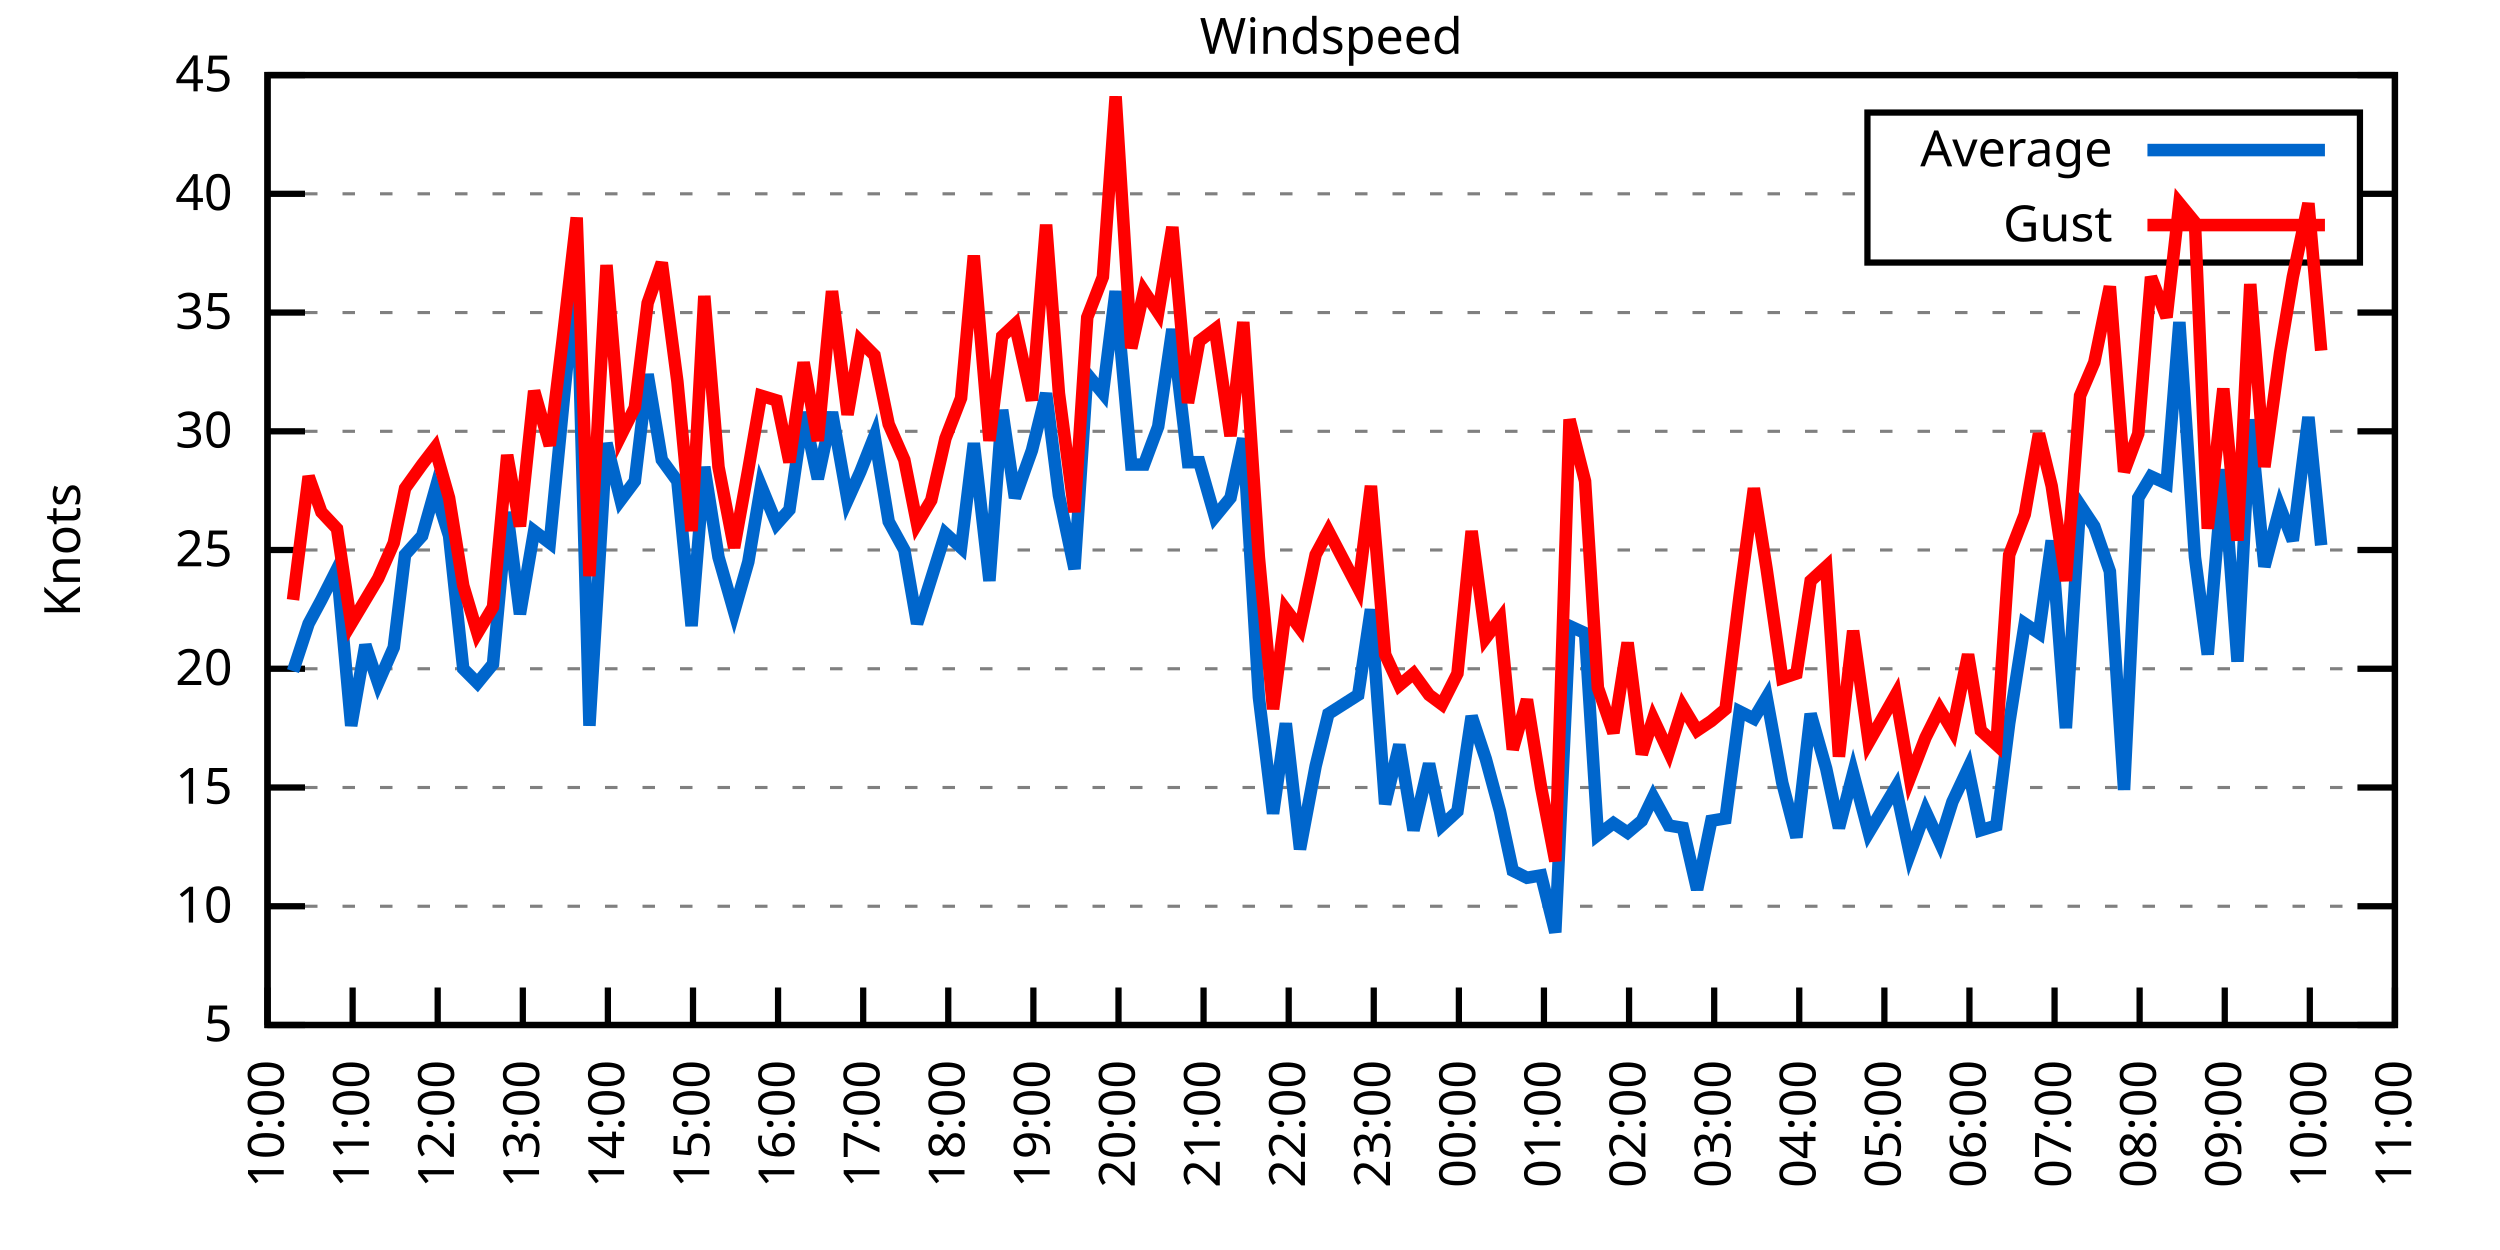
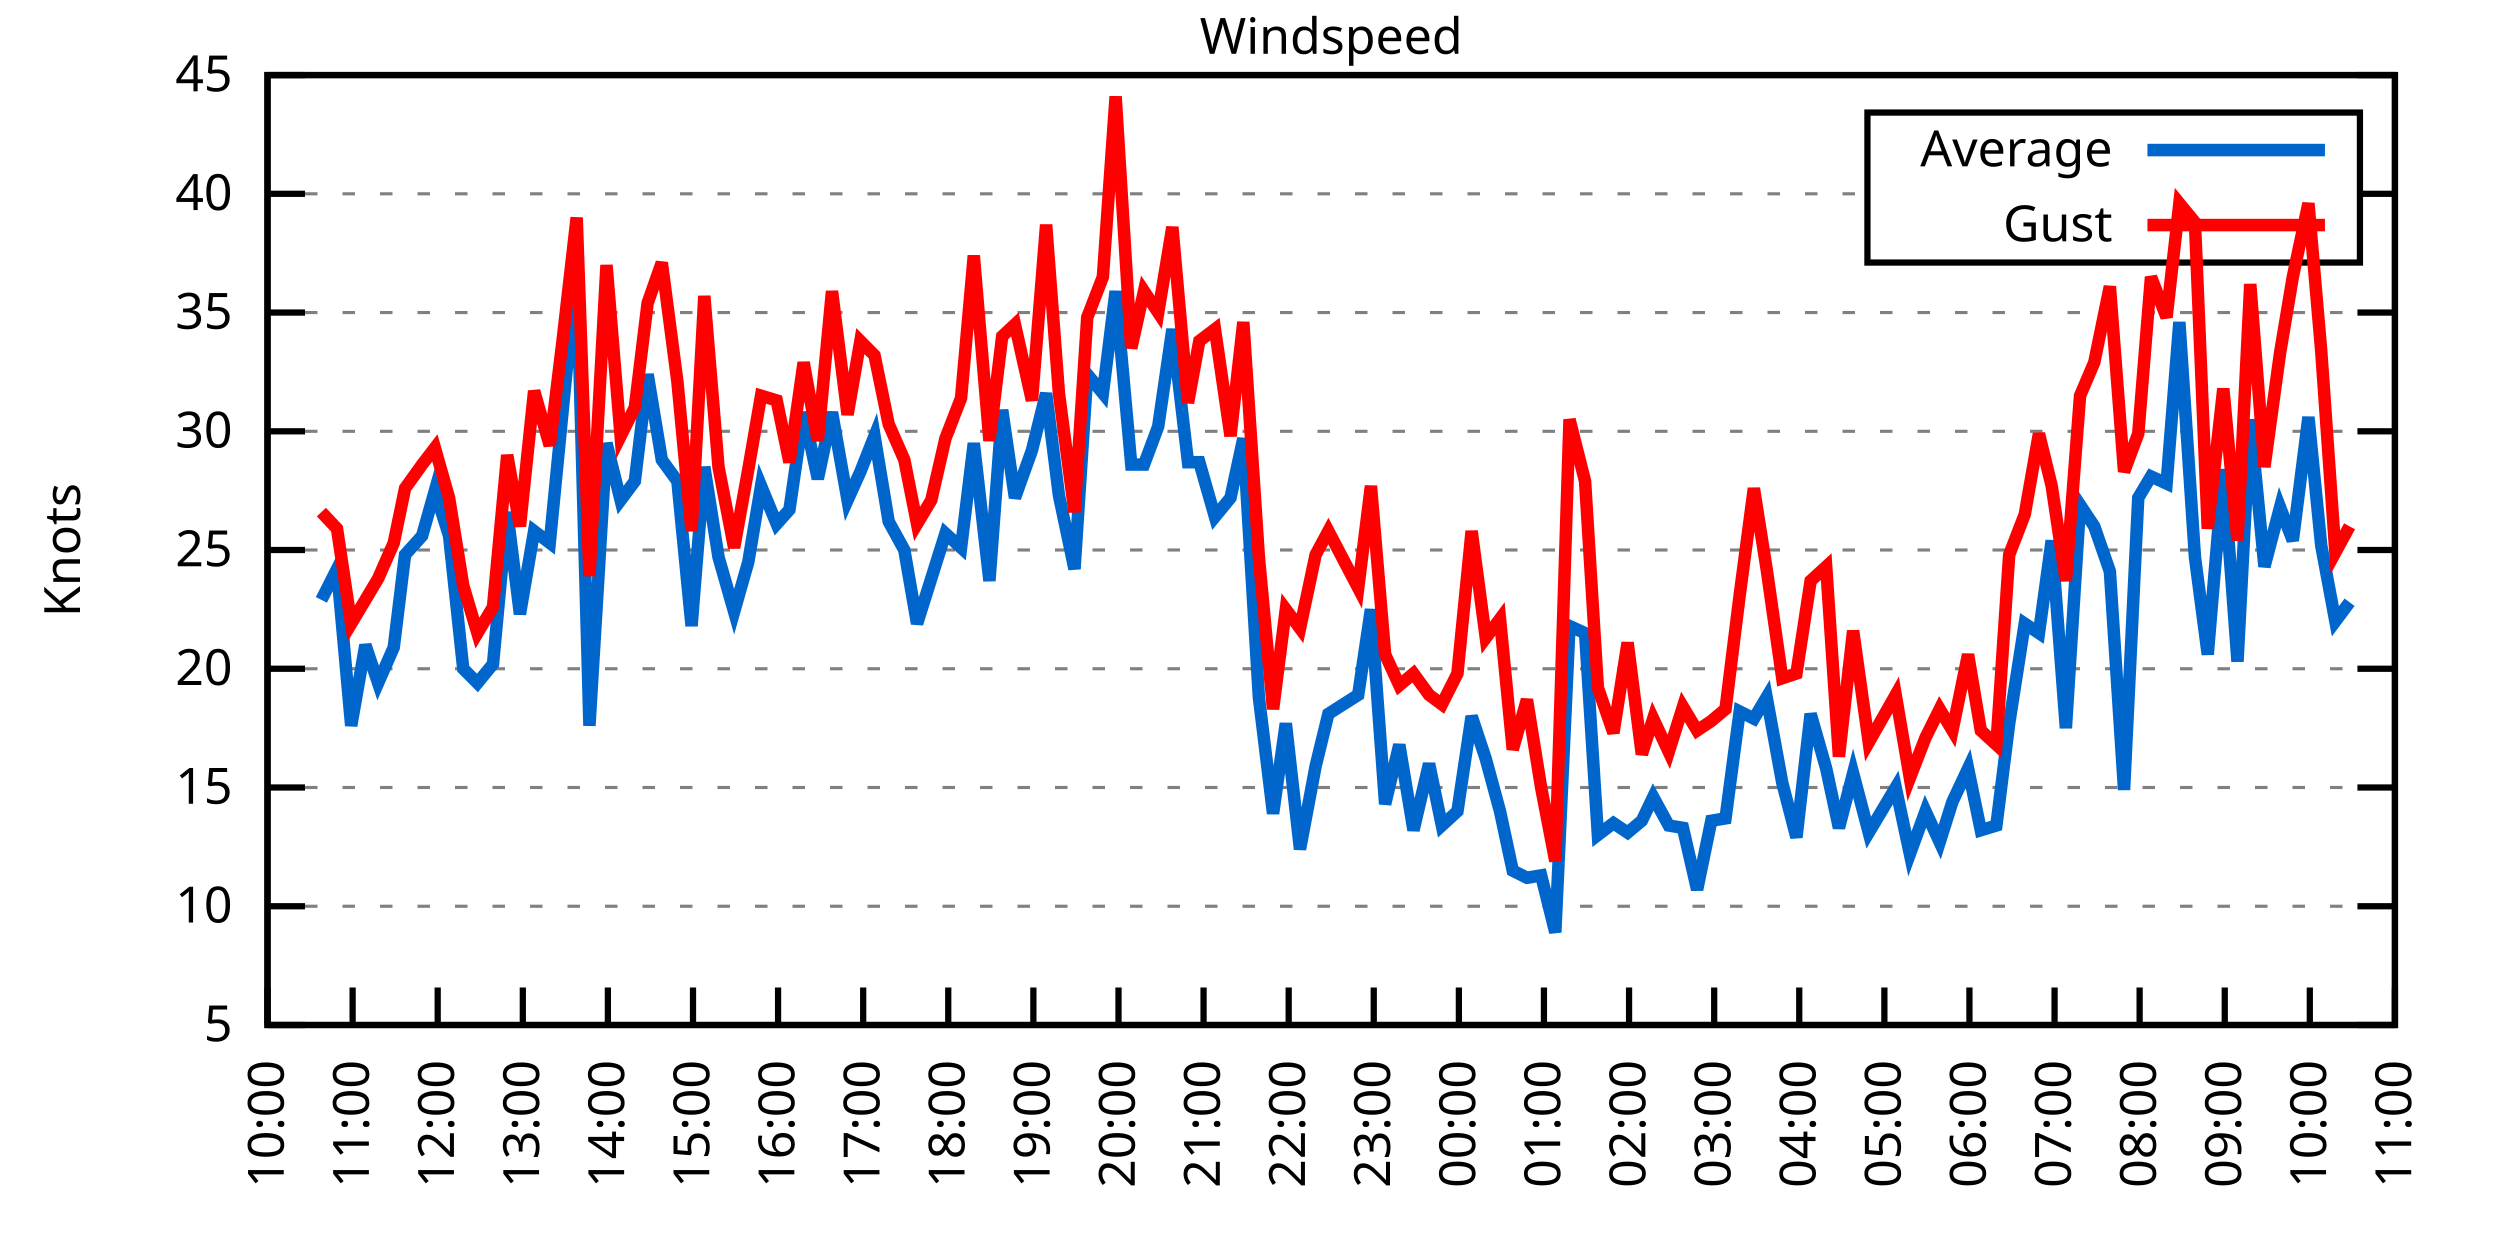
<svg xmlns="http://www.w3.org/2000/svg" xmlns:xlink="http://www.w3.org/1999/xlink" width="400" height="200" viewBox="0 0 400 200">
  <g id="gnuplot_canvas">
    <rect x="0" y="0" width="400" height="200" fill="none" />
    <defs>
      <circle id="gpDot" r="0.5" stroke-width="0.5" stroke="currentColor" />
      <path id="gpPt0" stroke-width="0.333" stroke="currentColor" d="M-1,0 h2 M0,-1 v2" />
      <path id="gpPt1" stroke-width="0.333" stroke="currentColor" d="M-1,-1 L1,1 M1,-1 L-1,1" />
      <path id="gpPt2" stroke-width="0.333" stroke="currentColor" d="M-1,0 L1,0 M0,-1 L0,1 M-1,-1 L1,1 M-1,1 L1,-1" />
      <rect id="gpPt3" stroke-width="0.333" stroke="currentColor" x="-1" y="-1" width="2" height="2" />
      <rect id="gpPt4" stroke-width="0.333" stroke="currentColor" fill="currentColor" x="-1" y="-1" width="2" height="2" />
      <circle id="gpPt5" stroke-width="0.333" stroke="currentColor" cx="0" cy="0" r="1" />
      <use xlink:href="#gpPt5" id="gpPt6" fill="currentColor" stroke="none" />
      <path id="gpPt7" stroke-width="0.333" stroke="currentColor" d="M0,-1.33 L-1.33,0.67 L1.33,0.67 z" />
      <use xlink:href="#gpPt7" id="gpPt8" fill="currentColor" stroke="none" />
      <use xlink:href="#gpPt7" id="gpPt9" stroke="currentColor" transform="rotate(180)" />
      <use xlink:href="#gpPt9" id="gpPt10" fill="currentColor" stroke="none" />
      <use xlink:href="#gpPt3" id="gpPt11" stroke="currentColor" transform="rotate(45)" />
      <use xlink:href="#gpPt11" id="gpPt12" fill="currentColor" stroke="none" />
      <path id="gpPt13" stroke-width="0.333" stroke="currentColor" d="M0,1.330 L1.265,0.411 L0.782,-1.067 L-0.782,-1.076 L-1.265,0.411 z" />
      <use xlink:href="#gpPt13" id="gpPt14" fill="currentColor" stroke="none" />
      <filter id="textbox" filterUnits="objectBoundingBox" x="0" y="0" height="1" width="1">
        <feFlood flood-color="white" flood-opacity="1" result="bgnd" />
        <feComposite in="SourceGraphic" in2="bgnd" operator="atop" />
      </filter>
      <filter id="greybox" filterUnits="objectBoundingBox" x="0" y="0" height="1" width="1">
        <feFlood flood-color="lightgrey" flood-opacity="1" result="grey" />
        <feComposite in="SourceGraphic" in2="grey" operator="atop" />
      </filter>
    </defs>
    <g fill="none" color="white" stroke="currentColor" stroke-width="1.00" stroke-linecap="butt" stroke-linejoin="miter">
</g>
    <g fill="none" color="black" stroke="currentColor" stroke-width="1.00" stroke-linecap="butt" stroke-linejoin="miter">
      <g stroke="none" shape-rendering="crispEdges">
        <polygon fill="rgb(255, 255, 255)" points="42.80,164.00 383.18,164.00 383.18,12.02 42.80,12.02 " />
      </g>
    </g>
    <g fill="none" color="black" stroke="currentColor" stroke-width="1.00" stroke-linecap="butt" stroke-linejoin="miter">
</g>
    <g fill="none" color="black" stroke="black" stroke-width="0.50" stroke-linecap="butt" stroke-linejoin="miter">
</g>
    <g fill="none" color="gray" stroke="currentColor" stroke-width="0.50" stroke-linecap="butt" stroke-linejoin="miter">
      <path stroke="gray" stroke-dasharray="2,4" class="gridline" d="M42.80,164.00 L383.19,164.00  " />
    </g>
    <g fill="none" color="gray" stroke="gray" stroke-width="1.00" stroke-linecap="butt" stroke-linejoin="miter">
</g>
    <g fill="none" color="black" stroke="currentColor" stroke-width="1.00" stroke-linecap="butt" stroke-linejoin="miter">
      <path stroke="black" d="M42.80,164.00 L48.80,164.00 M383.19,164.00 L377.19,164.00  " />
      <g transform="translate(37.20,166.60)" stroke="none" fill="black" font-family="Sans" font-size="8.00" text-anchor="end">
        <text>
          <tspan font-family="Sans"> 5</tspan>
        </text>
      </g>
    </g>
    <g fill="none" color="black" stroke="currentColor" stroke-width="1.00" stroke-linecap="butt" stroke-linejoin="miter">
</g>
    <g fill="none" color="black" stroke="black" stroke-width="0.50" stroke-linecap="butt" stroke-linejoin="miter">
</g>
    <g fill="none" color="gray" stroke="currentColor" stroke-width="0.50" stroke-linecap="butt" stroke-linejoin="miter">
      <path stroke="gray" stroke-dasharray="2,4" class="gridline" d="M42.80,145.00 L383.19,145.00  " />
    </g>
    <g fill="none" color="gray" stroke="gray" stroke-width="1.00" stroke-linecap="butt" stroke-linejoin="miter">
</g>
    <g fill="none" color="black" stroke="currentColor" stroke-width="1.00" stroke-linecap="butt" stroke-linejoin="miter">
      <path stroke="black" d="M42.80,145.00 L48.80,145.00 M383.19,145.00 L377.19,145.00  " />
      <g transform="translate(37.20,147.60)" stroke="none" fill="black" font-family="Sans" font-size="8.00" text-anchor="end">
        <text>
          <tspan font-family="Sans"> 10</tspan>
        </text>
      </g>
    </g>
    <g fill="none" color="black" stroke="currentColor" stroke-width="1.00" stroke-linecap="butt" stroke-linejoin="miter">
</g>
    <g fill="none" color="black" stroke="black" stroke-width="0.50" stroke-linecap="butt" stroke-linejoin="miter">
</g>
    <g fill="none" color="gray" stroke="currentColor" stroke-width="0.50" stroke-linecap="butt" stroke-linejoin="miter">
      <path stroke="gray" stroke-dasharray="2,4" class="gridline" d="M42.80,126.00 L383.19,126.00  " />
    </g>
    <g fill="none" color="gray" stroke="gray" stroke-width="1.00" stroke-linecap="butt" stroke-linejoin="miter">
</g>
    <g fill="none" color="black" stroke="currentColor" stroke-width="1.00" stroke-linecap="butt" stroke-linejoin="miter">
      <path stroke="black" d="M42.80,126.00 L48.80,126.00 M383.19,126.00 L377.19,126.00  " />
      <g transform="translate(37.20,128.60)" stroke="none" fill="black" font-family="Sans" font-size="8.00" text-anchor="end">
        <text>
          <tspan font-family="Sans"> 15</tspan>
        </text>
      </g>
    </g>
    <g fill="none" color="black" stroke="currentColor" stroke-width="1.00" stroke-linecap="butt" stroke-linejoin="miter">
</g>
    <g fill="none" color="black" stroke="black" stroke-width="0.50" stroke-linecap="butt" stroke-linejoin="miter">
</g>
    <g fill="none" color="gray" stroke="currentColor" stroke-width="0.50" stroke-linecap="butt" stroke-linejoin="miter">
      <path stroke="gray" stroke-dasharray="2,4" class="gridline" d="M42.80,107.00 L383.19,107.00  " />
    </g>
    <g fill="none" color="gray" stroke="gray" stroke-width="1.00" stroke-linecap="butt" stroke-linejoin="miter">
</g>
    <g fill="none" color="black" stroke="currentColor" stroke-width="1.00" stroke-linecap="butt" stroke-linejoin="miter">
      <path stroke="black" d="M42.80,107.00 L48.80,107.00 M383.19,107.00 L377.19,107.00  " />
      <g transform="translate(37.20,109.60)" stroke="none" fill="black" font-family="Sans" font-size="8.00" text-anchor="end">
        <text>
          <tspan font-family="Sans"> 20</tspan>
        </text>
      </g>
    </g>
    <g fill="none" color="black" stroke="currentColor" stroke-width="1.00" stroke-linecap="butt" stroke-linejoin="miter">
</g>
    <g fill="none" color="black" stroke="black" stroke-width="0.50" stroke-linecap="butt" stroke-linejoin="miter">
</g>
    <g fill="none" color="gray" stroke="currentColor" stroke-width="0.50" stroke-linecap="butt" stroke-linejoin="miter">
      <path stroke="gray" stroke-dasharray="2,4" class="gridline" d="M42.80,88.00 L383.19,88.00  " />
    </g>
    <g fill="none" color="gray" stroke="gray" stroke-width="1.00" stroke-linecap="butt" stroke-linejoin="miter">
</g>
    <g fill="none" color="black" stroke="currentColor" stroke-width="1.00" stroke-linecap="butt" stroke-linejoin="miter">
      <path stroke="black" d="M42.80,88.00 L48.80,88.00 M383.19,88.00 L377.19,88.00  " />
      <g transform="translate(37.20,90.60)" stroke="none" fill="black" font-family="Sans" font-size="8.00" text-anchor="end">
        <text>
          <tspan font-family="Sans"> 25</tspan>
        </text>
      </g>
    </g>
    <g fill="none" color="black" stroke="currentColor" stroke-width="1.00" stroke-linecap="butt" stroke-linejoin="miter">
</g>
    <g fill="none" color="black" stroke="black" stroke-width="0.50" stroke-linecap="butt" stroke-linejoin="miter">
</g>
    <g fill="none" color="gray" stroke="currentColor" stroke-width="0.50" stroke-linecap="butt" stroke-linejoin="miter">
      <path stroke="gray" stroke-dasharray="2,4" class="gridline" d="M42.80,69.01 L383.19,69.01  " />
    </g>
    <g fill="none" color="gray" stroke="gray" stroke-width="1.00" stroke-linecap="butt" stroke-linejoin="miter">
</g>
    <g fill="none" color="black" stroke="currentColor" stroke-width="1.00" stroke-linecap="butt" stroke-linejoin="miter">
      <path stroke="black" d="M42.80,69.01 L48.80,69.01 M383.19,69.01 L377.19,69.01  " />
      <g transform="translate(37.20,71.61)" stroke="none" fill="black" font-family="Sans" font-size="8.00" text-anchor="end">
        <text>
          <tspan font-family="Sans"> 30</tspan>
        </text>
      </g>
    </g>
    <g fill="none" color="black" stroke="currentColor" stroke-width="1.00" stroke-linecap="butt" stroke-linejoin="miter">
</g>
    <g fill="none" color="black" stroke="black" stroke-width="0.50" stroke-linecap="butt" stroke-linejoin="miter">
</g>
    <g fill="none" color="gray" stroke="currentColor" stroke-width="0.50" stroke-linecap="butt" stroke-linejoin="miter">
      <path stroke="gray" stroke-dasharray="2,4" class="gridline" d="M42.80,50.01 L383.19,50.01  " />
    </g>
    <g fill="none" color="gray" stroke="gray" stroke-width="1.00" stroke-linecap="butt" stroke-linejoin="miter">
</g>
    <g fill="none" color="black" stroke="currentColor" stroke-width="1.00" stroke-linecap="butt" stroke-linejoin="miter">
      <path stroke="black" d="M42.80,50.01 L48.80,50.01 M383.19,50.01 L377.19,50.01  " />
      <g transform="translate(37.20,52.61)" stroke="none" fill="black" font-family="Sans" font-size="8.00" text-anchor="end">
        <text>
          <tspan font-family="Sans"> 35</tspan>
        </text>
      </g>
    </g>
    <g fill="none" color="black" stroke="currentColor" stroke-width="1.00" stroke-linecap="butt" stroke-linejoin="miter">
</g>
    <g fill="none" color="black" stroke="black" stroke-width="0.50" stroke-linecap="butt" stroke-linejoin="miter">
</g>
    <g fill="none" color="gray" stroke="currentColor" stroke-width="0.50" stroke-linecap="butt" stroke-linejoin="miter">
      <path stroke="gray" stroke-dasharray="2,4" class="gridline" d="M42.80,31.01 L298.79,31.01 M377.59,31.01 L383.19,31.01  " />
    </g>
    <g fill="none" color="gray" stroke="gray" stroke-width="1.00" stroke-linecap="butt" stroke-linejoin="miter">
</g>
    <g fill="none" color="black" stroke="currentColor" stroke-width="1.00" stroke-linecap="butt" stroke-linejoin="miter">
      <path stroke="black" d="M42.80,31.01 L48.80,31.01 M383.19,31.01 L377.19,31.01  " />
      <g transform="translate(37.20,33.61)" stroke="none" fill="black" font-family="Sans" font-size="8.00" text-anchor="end">
        <text>
          <tspan font-family="Sans"> 40</tspan>
        </text>
      </g>
    </g>
    <g fill="none" color="black" stroke="currentColor" stroke-width="1.00" stroke-linecap="butt" stroke-linejoin="miter">
</g>
    <g fill="none" color="black" stroke="black" stroke-width="0.50" stroke-linecap="butt" stroke-linejoin="miter">
</g>
    <g fill="none" color="gray" stroke="currentColor" stroke-width="0.50" stroke-linecap="butt" stroke-linejoin="miter">
      <path stroke="gray" stroke-dasharray="2,4" class="gridline" d="M42.80,12.01 L383.19,12.01  " />
    </g>
    <g fill="none" color="gray" stroke="gray" stroke-width="1.00" stroke-linecap="butt" stroke-linejoin="miter">
</g>
    <g fill="none" color="black" stroke="currentColor" stroke-width="1.00" stroke-linecap="butt" stroke-linejoin="miter">
      <path stroke="black" d="M42.80,12.01 L48.80,12.01 M383.19,12.01 L377.19,12.01  " />
      <g transform="translate(37.20,14.61)" stroke="none" fill="black" font-family="Sans" font-size="8.00" text-anchor="end">
        <text>
          <tspan font-family="Sans"> 45</tspan>
        </text>
      </g>
    </g>
    <g fill="none" color="black" stroke="currentColor" stroke-width="1.00" stroke-linecap="butt" stroke-linejoin="miter">
      <path stroke="black" d="M42.80,164.00 L42.80,158.00  " />
      <g transform="translate(45.40,169.60) rotate(270.00)" stroke="none" fill="black" font-family="Sans" font-size="8.00" text-anchor="end">
        <text>
          <tspan font-family="Sans">10:00</tspan>
        </text>
      </g>
    </g>
    <g fill="none" color="black" stroke="currentColor" stroke-width="1.00" stroke-linecap="butt" stroke-linejoin="miter">
      <path stroke="black" d="M56.42,164.00 L56.42,158.00  " />
      <g transform="translate(59.02,169.60) rotate(270.00)" stroke="none" fill="black" font-family="Sans" font-size="8.00" text-anchor="end">
        <text>
          <tspan font-family="Sans">11:00</tspan>
        </text>
      </g>
    </g>
    <g fill="none" color="black" stroke="currentColor" stroke-width="1.00" stroke-linecap="butt" stroke-linejoin="miter">
      <path stroke="black" d="M70.03,164.00 L70.03,158.00  " />
      <g transform="translate(72.63,169.60) rotate(270.00)" stroke="none" fill="black" font-family="Sans" font-size="8.00" text-anchor="end">
        <text>
          <tspan font-family="Sans">12:00</tspan>
        </text>
      </g>
    </g>
    <g fill="none" color="black" stroke="currentColor" stroke-width="1.00" stroke-linecap="butt" stroke-linejoin="miter">
      <path stroke="black" d="M83.65,164.00 L83.65,158.00  " />
      <g transform="translate(86.25,169.60) rotate(270.00)" stroke="none" fill="black" font-family="Sans" font-size="8.00" text-anchor="end">
        <text>
          <tspan font-family="Sans">13:00</tspan>
        </text>
      </g>
    </g>
    <g fill="none" color="black" stroke="currentColor" stroke-width="1.00" stroke-linecap="butt" stroke-linejoin="miter">
      <path stroke="black" d="M97.26,164.00 L97.26,158.00  " />
      <g transform="translate(99.86,169.60) rotate(270.00)" stroke="none" fill="black" font-family="Sans" font-size="8.00" text-anchor="end">
        <text>
          <tspan font-family="Sans">14:00</tspan>
        </text>
      </g>
    </g>
    <g fill="none" color="black" stroke="currentColor" stroke-width="1.00" stroke-linecap="butt" stroke-linejoin="miter">
      <path stroke="black" d="M110.88,164.00 L110.88,158.00  " />
      <g transform="translate(113.48,169.60) rotate(270.00)" stroke="none" fill="black" font-family="Sans" font-size="8.00" text-anchor="end">
        <text>
          <tspan font-family="Sans">15:00</tspan>
        </text>
      </g>
    </g>
    <g fill="none" color="black" stroke="currentColor" stroke-width="1.00" stroke-linecap="butt" stroke-linejoin="miter">
      <path stroke="black" d="M124.49,164.00 L124.49,158.00  " />
      <g transform="translate(127.09,169.60) rotate(270.00)" stroke="none" fill="black" font-family="Sans" font-size="8.00" text-anchor="end">
        <text>
          <tspan font-family="Sans">16:00</tspan>
        </text>
      </g>
    </g>
    <g fill="none" color="black" stroke="currentColor" stroke-width="1.00" stroke-linecap="butt" stroke-linejoin="miter">
      <path stroke="black" d="M138.11,164.00 L138.11,158.00  " />
      <g transform="translate(140.71,169.60) rotate(270.00)" stroke="none" fill="black" font-family="Sans" font-size="8.00" text-anchor="end">
        <text>
          <tspan font-family="Sans">17:00</tspan>
        </text>
      </g>
    </g>
    <g fill="none" color="black" stroke="currentColor" stroke-width="1.00" stroke-linecap="butt" stroke-linejoin="miter">
      <path stroke="black" d="M151.72,164.00 L151.72,158.00  " />
      <g transform="translate(154.32,169.60) rotate(270.00)" stroke="none" fill="black" font-family="Sans" font-size="8.00" text-anchor="end">
        <text>
          <tspan font-family="Sans">18:00</tspan>
        </text>
      </g>
    </g>
    <g fill="none" color="black" stroke="currentColor" stroke-width="1.00" stroke-linecap="butt" stroke-linejoin="miter">
      <path stroke="black" d="M165.34,164.00 L165.34,158.00  " />
      <g transform="translate(167.94,169.60) rotate(270.00)" stroke="none" fill="black" font-family="Sans" font-size="8.00" text-anchor="end">
        <text>
          <tspan font-family="Sans">19:00</tspan>
        </text>
      </g>
    </g>
    <g fill="none" color="black" stroke="currentColor" stroke-width="1.00" stroke-linecap="butt" stroke-linejoin="miter">
      <path stroke="black" d="M178.96,164.00 L178.96,158.00  " />
      <g transform="translate(181.56,169.60) rotate(270.00)" stroke="none" fill="black" font-family="Sans" font-size="8.00" text-anchor="end">
        <text>
          <tspan font-family="Sans">20:00</tspan>
        </text>
      </g>
    </g>
    <g fill="none" color="black" stroke="currentColor" stroke-width="1.00" stroke-linecap="butt" stroke-linejoin="miter">
      <path stroke="black" d="M192.57,164.00 L192.57,158.00  " />
      <g transform="translate(195.17,169.60) rotate(270.00)" stroke="none" fill="black" font-family="Sans" font-size="8.00" text-anchor="end">
        <text>
          <tspan font-family="Sans">21:00</tspan>
        </text>
      </g>
    </g>
    <g fill="none" color="black" stroke="currentColor" stroke-width="1.00" stroke-linecap="butt" stroke-linejoin="miter">
      <path stroke="black" d="M206.19,164.00 L206.19,158.00  " />
      <g transform="translate(208.79,169.60) rotate(270.00)" stroke="none" fill="black" font-family="Sans" font-size="8.00" text-anchor="end">
        <text>
          <tspan font-family="Sans">22:00</tspan>
        </text>
      </g>
    </g>
    <g fill="none" color="black" stroke="currentColor" stroke-width="1.00" stroke-linecap="butt" stroke-linejoin="miter">
      <path stroke="black" d="M219.80,164.00 L219.80,158.00  " />
      <g transform="translate(222.40,169.60) rotate(270.00)" stroke="none" fill="black" font-family="Sans" font-size="8.00" text-anchor="end">
        <text>
          <tspan font-family="Sans">23:00</tspan>
        </text>
      </g>
    </g>
    <g fill="none" color="black" stroke="currentColor" stroke-width="1.00" stroke-linecap="butt" stroke-linejoin="miter">
      <path stroke="black" d="M233.42,164.00 L233.42,158.00  " />
      <g transform="translate(236.02,169.60) rotate(270.00)" stroke="none" fill="black" font-family="Sans" font-size="8.00" text-anchor="end">
        <text>
          <tspan font-family="Sans">00:00</tspan>
        </text>
      </g>
    </g>
    <g fill="none" color="black" stroke="currentColor" stroke-width="1.00" stroke-linecap="butt" stroke-linejoin="miter">
      <path stroke="black" d="M247.03,164.00 L247.03,158.00  " />
      <g transform="translate(249.63,169.60) rotate(270.00)" stroke="none" fill="black" font-family="Sans" font-size="8.00" text-anchor="end">
        <text>
          <tspan font-family="Sans">01:00</tspan>
        </text>
      </g>
    </g>
    <g fill="none" color="black" stroke="currentColor" stroke-width="1.00" stroke-linecap="butt" stroke-linejoin="miter">
      <path stroke="black" d="M260.65,164.00 L260.65,158.00  " />
      <g transform="translate(263.25,169.60) rotate(270.00)" stroke="none" fill="black" font-family="Sans" font-size="8.00" text-anchor="end">
        <text>
          <tspan font-family="Sans">02:00</tspan>
        </text>
      </g>
    </g>
    <g fill="none" color="black" stroke="currentColor" stroke-width="1.00" stroke-linecap="butt" stroke-linejoin="miter">
      <path stroke="black" d="M274.27,164.00 L274.27,158.00  " />
      <g transform="translate(276.87,169.60) rotate(270.00)" stroke="none" fill="black" font-family="Sans" font-size="8.00" text-anchor="end">
        <text>
          <tspan font-family="Sans">03:00</tspan>
        </text>
      </g>
    </g>
    <g fill="none" color="black" stroke="currentColor" stroke-width="1.00" stroke-linecap="butt" stroke-linejoin="miter">
      <path stroke="black" d="M287.88,164.00 L287.88,158.00  " />
      <g transform="translate(290.48,169.60) rotate(270.00)" stroke="none" fill="black" font-family="Sans" font-size="8.00" text-anchor="end">
        <text>
          <tspan font-family="Sans">04:00</tspan>
        </text>
      </g>
    </g>
    <g fill="none" color="black" stroke="currentColor" stroke-width="1.00" stroke-linecap="butt" stroke-linejoin="miter">
      <path stroke="black" d="M301.50,164.00 L301.50,158.00  " />
      <g transform="translate(304.10,169.60) rotate(270.00)" stroke="none" fill="black" font-family="Sans" font-size="8.00" text-anchor="end">
        <text>
          <tspan font-family="Sans">05:00</tspan>
        </text>
      </g>
    </g>
    <g fill="none" color="black" stroke="currentColor" stroke-width="1.00" stroke-linecap="butt" stroke-linejoin="miter">
      <path stroke="black" d="M315.11,164.00 L315.11,158.00  " />
      <g transform="translate(317.71,169.60) rotate(270.00)" stroke="none" fill="black" font-family="Sans" font-size="8.00" text-anchor="end">
        <text>
          <tspan font-family="Sans">06:00</tspan>
        </text>
      </g>
    </g>
    <g fill="none" color="black" stroke="currentColor" stroke-width="1.00" stroke-linecap="butt" stroke-linejoin="miter">
      <path stroke="black" d="M328.73,164.00 L328.73,158.00  " />
      <g transform="translate(331.33,169.60) rotate(270.00)" stroke="none" fill="black" font-family="Sans" font-size="8.00" text-anchor="end">
        <text>
          <tspan font-family="Sans">07:00</tspan>
        </text>
      </g>
    </g>
    <g fill="none" color="black" stroke="currentColor" stroke-width="1.00" stroke-linecap="butt" stroke-linejoin="miter">
      <path stroke="black" d="M342.34,164.00 L342.34,158.00  " />
      <g transform="translate(344.94,169.60) rotate(270.00)" stroke="none" fill="black" font-family="Sans" font-size="8.00" text-anchor="end">
        <text>
          <tspan font-family="Sans">08:00</tspan>
        </text>
      </g>
    </g>
    <g fill="none" color="black" stroke="currentColor" stroke-width="1.00" stroke-linecap="butt" stroke-linejoin="miter">
      <path stroke="black" d="M355.96,164.00 L355.96,158.00  " />
      <g transform="translate(358.56,169.60) rotate(270.00)" stroke="none" fill="black" font-family="Sans" font-size="8.00" text-anchor="end">
        <text>
          <tspan font-family="Sans">09:00</tspan>
        </text>
      </g>
    </g>
    <g fill="none" color="black" stroke="currentColor" stroke-width="1.00" stroke-linecap="butt" stroke-linejoin="miter">
      <path stroke="black" d="M369.57,164.00 L369.57,158.00  " />
      <g transform="translate(372.17,169.60) rotate(270.00)" stroke="none" fill="black" font-family="Sans" font-size="8.00" text-anchor="end">
        <text>
          <tspan font-family="Sans">10:00</tspan>
        </text>
      </g>
    </g>
    <g fill="none" color="black" stroke="currentColor" stroke-width="1.00" stroke-linecap="butt" stroke-linejoin="miter">
      <path stroke="black" d="M383.19,164.00 L383.19,158.00  " />
      <g transform="translate(385.79,169.60) rotate(270.00)" stroke="none" fill="black" font-family="Sans" font-size="8.00" text-anchor="end">
        <text>
          <tspan font-family="Sans">11:00</tspan>
        </text>
      </g>
    </g>
    <g fill="none" color="black" stroke="currentColor" stroke-width="1.00" stroke-linecap="butt" stroke-linejoin="miter">
</g>
    <g fill="none" color="black" stroke="currentColor" stroke-width="1.00" stroke-linecap="butt" stroke-linejoin="miter">
      <path stroke="black" d="M42.80,12.01 L42.80,164.00 L383.19,164.00 L383.19,12.01 L42.80,12.01 Z  " />
    </g>
    <g fill="none" color="black" stroke="currentColor" stroke-width="1.00" stroke-linecap="butt" stroke-linejoin="miter">
</g>
    <g fill="none" color="black" stroke="currentColor" stroke-width="1.00" stroke-linecap="butt" stroke-linejoin="miter">
      <path stroke="black" d="M298.79,42.01 L298.79,18.01 L377.59,18.01 L377.59,42.01 L298.79,42.01 Z  " />
    </g>
    <g id="Windspeed_plot_1">
      <g fill="none" color="white" stroke="black" stroke-width="2.00" stroke-linecap="butt" stroke-linejoin="miter">
</g>
      <g fill="none" color="black" stroke="currentColor" stroke-width="2.00" stroke-linecap="butt" stroke-linejoin="miter">
        <g transform="translate(337.99,26.61)" stroke="none" fill="black" font-family="Sans" font-size="8.00" text-anchor="end">
          <text>
            <tspan font-family="Sans">Average</tspan>
          </text>
        </g>
      </g>
      <g fill="none" color="black" stroke="currentColor" stroke-width="2.00" stroke-linecap="butt" stroke-linejoin="miter">
-         <path stroke="rgb(  0, 102, 204)" d="M343.59,24.01 L371.99,24.01 M46.88,107.38 L49.38,99.78 L51.42,95.98 L53.92,91.04 L56.19,116.12 L58.46,103.20   L60.50,109.28 L63.00,103.58 L64.81,88.76 L67.54,85.73 L69.58,78.51 L71.85,85.73 L74.12,107.00 L76.39,109.28   L78.88,106.24 L81.15,81.93 L83.19,98.26 L85.46,84.97 L87.96,86.87 L90.00,65.97 L92.27,42.79 L94.31,116.12   L97.04,70.91 L99.30,80.03 L101.57,76.99 L103.62,59.89 L105.89,73.57 L108.38,76.99 L110.65,100.16 L112.69,74.71   L114.96,89.14 L117.46,97.88 L119.73,89.90 L121.77,77.75 L124.27,83.83 L126.31,81.55 L128.58,65.97 L130.85,76.61   L133.12,65.97 L135.61,80.03 L137.66,75.47 L139.92,69.77 L142.19,83.45 L144.69,88.00 L146.73,99.78 L149.00,92.56   L151.27,85.35 L153.77,87.63 L155.81,70.91 L158.31,92.94 L160.35,65.59 L162.39,79.65 L165.11,72.05 L167.38,62.93   L169.43,79.27 L171.92,91.04 L173.96,59.89 L176.46,62.93 L178.50,46.59 L181.00,74.33 L183.04,74.33 L185.31,68.25   L187.58,52.67 L190.08,73.95 L191.89,73.95 L194.39,82.69 L196.88,79.65 L198.93,70.15 L201.42,111.56 L203.69,130.18   L205.73,115.74 L208.00,135.88 L210.50,122.58 L212.54,114.22 L217.31,111.18 L219.35,97.50 L221.62,128.66 L223.89,119.16   L226.16,132.84 L228.65,122.20 L230.70,132.08 L233.19,129.80 L235.46,114.60 L237.73,121.44 L240.00,129.80 L242.04,139.30   L244.31,140.44 L246.58,140.06 L248.85,149.18 L251.12,100.16 L253.61,101.30 L255.66,133.60 L258.15,131.70 L260.42,133.22   L262.69,131.32 L264.51,127.52 L267.00,132.08 L269.27,132.46 L271.54,142.34 L273.81,131.32 L276.08,130.94 L278.35,113.84   L280.62,114.98 L282.66,111.56 L285.16,125.24 L287.43,133.98 L289.70,114.22 L292.19,122.96 L294.23,132.46 L296.50,123.72   L299.00,133.22 L303.31,126.00 L305.58,136.64 L308.08,129.80 L310.35,134.74 L312.39,128.28 L314.89,122.96 L316.93,132.84   L319.42,132.08 L321.47,115.74 L323.96,99.78 L326.23,101.30 L328.27,86.49 L330.54,116.50 L332.81,80.79 L335.08,84.21   L337.58,91.42 L339.85,126.38 L342.12,79.65 L344.16,76.23 L346.65,77.37 L348.70,51.53 L351.19,89.14 L353.24,104.72   L355.73,75.09 L358.00,105.86 L360.04,67.11 L362.31,90.66 L364.81,81.17 L366.85,86.49 L369.35,66.73 L371.39,87.25    " />
+         <path stroke="rgb(  0, 102, 204)" d="M343.59,24.01 L371.99,24.01 M51.42,95.98 L53.92,91.04 L56.19,116.12 L58.46,103.20 L60.50,109.28 L63.00,103.58   L64.81,88.76 L67.54,85.73 L69.58,78.51 L71.85,85.73 L74.12,107.00 L76.39,109.28 L78.88,106.24 L81.15,81.93   L83.19,98.26 L85.46,84.97 L87.96,86.87 L90.00,65.97 L92.27,42.79 L94.31,116.12 L97.04,70.91 L99.30,80.03   L101.57,76.99 L103.62,59.89 L105.89,73.57 L108.38,76.99 L110.65,100.16 L112.69,74.71 L114.96,89.14 L117.46,97.88   L119.73,89.90 L121.77,77.75 L124.27,83.83 L126.31,81.55 L128.58,65.97 L130.85,76.61 L133.12,65.97 L135.61,80.03   L137.66,75.47 L139.92,69.77 L142.19,83.45 L144.69,88.00 L146.73,99.78 L149.00,92.56 L151.27,85.35 L153.77,87.63   L155.81,70.91 L158.31,92.94 L160.35,65.59 L162.39,79.65 L165.11,72.05 L167.38,62.93 L169.43,79.27 L171.92,91.04   L173.96,59.89 L176.46,62.93 L178.50,46.59 L181.00,74.33 L183.04,74.33 L185.31,68.25 L187.58,52.67 L190.08,73.95   L191.89,73.95 L194.39,82.69 L196.88,79.65 L198.93,70.15 L201.42,111.56 L203.69,130.18 L205.73,115.74 L208.00,135.88   L210.50,122.58 L212.54,114.22 L217.31,111.18 L219.35,97.50 L221.62,128.66 L223.89,119.16 L226.16,132.84 L228.65,122.20   L230.70,132.08 L233.19,129.80 L235.46,114.60 L237.73,121.44 L240.00,129.80 L242.04,139.30 L244.31,140.44 L246.58,140.06   L248.85,149.18 L251.12,100.16 L253.61,101.30 L255.66,133.60 L258.15,131.70 L260.42,133.22 L262.69,131.32 L264.51,127.52   L267.00,132.08 L269.27,132.46 L271.54,142.34 L273.81,131.32 L276.08,130.94 L278.35,113.84 L280.62,114.98 L282.66,111.56   L285.16,125.24 L287.43,133.98 L289.70,114.22 L292.19,122.96 L294.23,132.46 L296.50,123.72 L299.00,133.22 L303.31,126.00   L305.58,136.64 L308.08,129.80 L310.35,134.74 L312.39,128.28 L314.89,122.96 L316.93,132.84 L319.42,132.08 L321.47,115.74   L323.96,99.78 L326.23,101.30 L328.27,86.49 L330.54,116.50 L332.81,80.79 L335.08,84.21 L337.58,91.42 L339.85,126.38   L342.12,79.65 L344.16,76.23 L346.65,77.37 L348.70,51.53 L351.19,89.14 L353.24,104.72 L355.73,75.09 L358.00,105.86   L360.04,67.11 L362.31,90.66 L364.81,81.17 L366.85,86.49 L369.35,66.73 L371.39,87.25 L373.66,99.40 L375.93,96.36    " />
      </g>
    </g>
    <g id="Windspeed_plot_2">
      <g fill="none" color="black" stroke="currentColor" stroke-width="2.00" stroke-linecap="butt" stroke-linejoin="miter">
        <g transform="translate(337.99,38.61)" stroke="none" fill="black" font-family="Sans" font-size="8.00" text-anchor="end">
          <text>
            <tspan font-family="Sans">Gust</tspan>
          </text>
        </g>
      </g>
      <g fill="none" color="black" stroke="currentColor" stroke-width="2.00" stroke-linecap="butt" stroke-linejoin="miter">
-         <path stroke="rgb(255,   0,   0)" d="M343.59,36.01 L371.99,36.01 M46.88,95.98 L49.38,76.23 L51.42,81.93 L53.92,84.59 L56.19,99.78 L58.46,95.98   L60.50,92.56 L63.00,86.87 L64.81,78.13 L67.54,74.33 L69.58,71.67 L71.85,79.65 L74.12,93.70 L76.39,101.30   L78.88,97.12 L81.15,72.81 L83.19,84.21 L85.46,62.55 L87.96,71.29 L90.00,54.57 L92.27,34.81 L94.31,92.18   L97.04,42.41 L99.30,69.77 L101.57,65.21 L103.62,48.49 L105.89,42.03 L108.38,61.03 L110.65,84.97 L112.69,47.35   L114.96,74.71 L117.46,87.63 L119.73,75.09 L121.77,63.31 L124.27,64.07 L126.31,73.95 L128.58,57.99 L130.85,70.53   L133.12,46.59 L135.61,66.35 L137.66,54.57 L139.92,56.85 L142.19,67.87 L144.69,73.57 L146.73,83.83 L149.00,80.03   L151.27,70.15 L153.77,63.69 L155.81,40.89 L158.31,70.53 L160.35,53.81 L162.39,51.91 L165.11,64.07 L167.38,35.95   L169.43,62.93 L171.92,81.93 L173.96,50.77 L176.46,44.31 L178.50,15.43 L181.00,55.71 L183.04,46.59 L185.31,50.01   L187.58,36.33 L190.08,64.45 L191.89,54.57 L194.39,52.67 L196.88,69.77 L198.93,51.53 L201.42,89.14 L203.69,113.46   L205.73,97.50 L208.00,100.54 L210.50,88.76 L212.54,84.97 L217.31,94.08 L219.35,77.75 L221.62,104.72 L223.89,109.66   L226.16,107.76 L228.65,111.18 L230.70,112.70 L233.19,107.76 L235.46,84.97 L237.73,102.06 L240.00,99.02 L242.04,119.92   L244.31,111.94 L246.58,126.00 L248.85,137.78 L251.12,67.11 L253.61,76.99 L255.66,110.04 L258.15,117.26 L260.42,102.82   L262.69,120.68 L264.51,114.98 L267.00,120.30 L269.27,113.08 L271.54,116.88 L273.81,115.36 L276.08,113.46 L278.35,95.22   L280.62,78.13 L282.66,91.04 L285.16,108.52 L287.43,107.76 L289.70,92.94 L292.19,90.66 L294.23,121.06 L296.50,100.92   L299.00,118.78 L303.31,111.18 L305.58,124.48 L308.08,118.02 L310.35,113.46 L312.39,116.88 L314.89,104.72 L316.93,116.88   L319.42,119.16 L321.47,88.76 L323.96,82.31 L326.23,69.39 L328.27,77.75 L330.54,92.94 L332.81,63.31 L335.08,57.99   L337.58,45.83 L339.85,75.47 L342.12,69.39 L344.16,44.31 L346.65,50.77 L348.70,32.53 L351.19,35.57 L353.24,84.59   L355.73,62.17 L358.00,86.49 L360.04,45.45 L362.31,74.71 L364.81,56.47 L366.85,44.31 L369.35,32.53 L371.39,56.09    " />
+         <path stroke="rgb(255,   0,   0)" d="M343.59,36.01 L371.99,36.01 M51.42,81.93 L53.92,84.59 L56.19,99.78 L58.46,95.98 L60.50,92.56 L63.00,86.87   L64.81,78.13 L67.54,74.33 L69.58,71.67 L71.85,79.65 L74.12,93.70 L76.39,101.30 L78.88,97.12 L81.15,72.81   L83.19,84.21 L85.46,62.55 L87.96,71.29 L90.00,54.57 L92.27,34.81 L94.31,92.18 L97.04,42.41 L99.30,69.77   L101.57,65.21 L103.62,48.49 L105.89,42.03 L108.38,61.03 L110.65,84.97 L112.69,47.35 L114.96,74.71 L117.46,87.63   L119.73,75.09 L121.77,63.31 L124.27,64.07 L126.31,73.95 L128.58,57.99 L130.85,70.53 L133.12,46.59 L135.61,66.35   L137.66,54.57 L139.92,56.85 L142.19,67.87 L144.69,73.57 L146.73,83.83 L149.00,80.03 L151.27,70.15 L153.77,63.69   L155.81,40.89 L158.31,70.53 L160.35,53.81 L162.39,51.91 L165.11,64.07 L167.38,35.95 L169.43,62.93 L171.92,81.93   L173.96,50.77 L176.46,44.31 L178.50,15.43 L181.00,55.71 L183.04,46.59 L185.31,50.01 L187.58,36.33 L190.08,64.45   L191.89,54.57 L194.39,52.67 L196.88,69.77 L198.93,51.53 L201.42,89.14 L203.69,113.46 L205.73,97.50 L208.00,100.54   L210.50,88.76 L212.54,84.97 L217.31,94.08 L219.35,77.75 L221.62,104.72 L223.89,109.66 L226.16,107.76 L228.65,111.18   L230.70,112.70 L233.19,107.76 L235.46,84.97 L237.73,102.06 L240.00,99.02 L242.04,119.92 L244.31,111.94 L246.58,126.00   L248.85,137.78 L251.12,67.11 L253.61,76.99 L255.66,110.04 L258.15,117.26 L260.42,102.82 L262.69,120.68 L264.51,114.98   L267.00,120.30 L269.27,113.08 L271.54,116.88 L273.81,115.36 L276.08,113.46 L278.35,95.22 L280.62,78.13 L282.66,91.04   L285.16,108.52 L287.43,107.76 L289.70,92.94 L292.19,90.66 L294.23,121.06 L296.50,100.92 L299.00,118.78 L303.31,111.18   L305.58,124.48 L308.08,118.02 L310.35,113.46 L312.39,116.88 L314.89,104.72 L316.93,116.88 L319.42,119.16 L321.47,88.76   L323.96,82.31 L326.23,69.39 L328.27,77.75 L330.54,92.94 L332.81,63.31 L335.08,57.99 L337.58,45.83 L339.85,75.47   L342.12,69.39 L344.16,44.31 L346.65,50.77 L348.70,32.53 L351.19,35.57 L353.24,84.59 L355.73,62.17 L358.00,86.49   L360.04,45.45 L362.31,74.71 L364.81,56.47 L366.85,44.31 L369.35,32.53 L371.39,56.09 L373.66,88.38 L375.93,84.21    " />
      </g>
    </g>
    <g fill="none" color="black" stroke="currentColor" stroke-width="2.00" stroke-linecap="butt" stroke-linejoin="miter">
</g>
    <g fill="none" color="black" stroke="black" stroke-width="1.00" stroke-linecap="butt" stroke-linejoin="miter">
</g>
    <g fill="none" color="black" stroke="currentColor" stroke-width="1.00" stroke-linecap="butt" stroke-linejoin="miter">
      <path stroke="black" d="M42.80,12.01 L42.80,164.00 L383.19,164.00 L383.19,12.01 L42.80,12.01 Z  " />
      <g transform="translate(12.80,88.01) rotate(270.00)" stroke="none" fill="black" font-family="Sans" font-size="8.00" text-anchor="middle">
        <text>
          <tspan font-family="Sans">Knots</tspan>
        </text>
      </g>
    </g>
    <g fill="none" color="black" stroke="currentColor" stroke-width="1.00" stroke-linecap="butt" stroke-linejoin="miter">
</g>
    <g fill="none" color="black" stroke="currentColor" stroke-width="1.00" stroke-linecap="butt" stroke-linejoin="miter">
      <g transform="translate(212.99,8.61)" stroke="none" fill="black" font-family="Sans" font-size="8.00" text-anchor="middle">
        <text>
          <tspan font-family="Sans">Windspeed</tspan>
        </text>
      </g>
    </g>
    <g fill="none" color="black" stroke="currentColor" stroke-width="1.00" stroke-linecap="butt" stroke-linejoin="miter">
</g>
  </g>
</svg>
